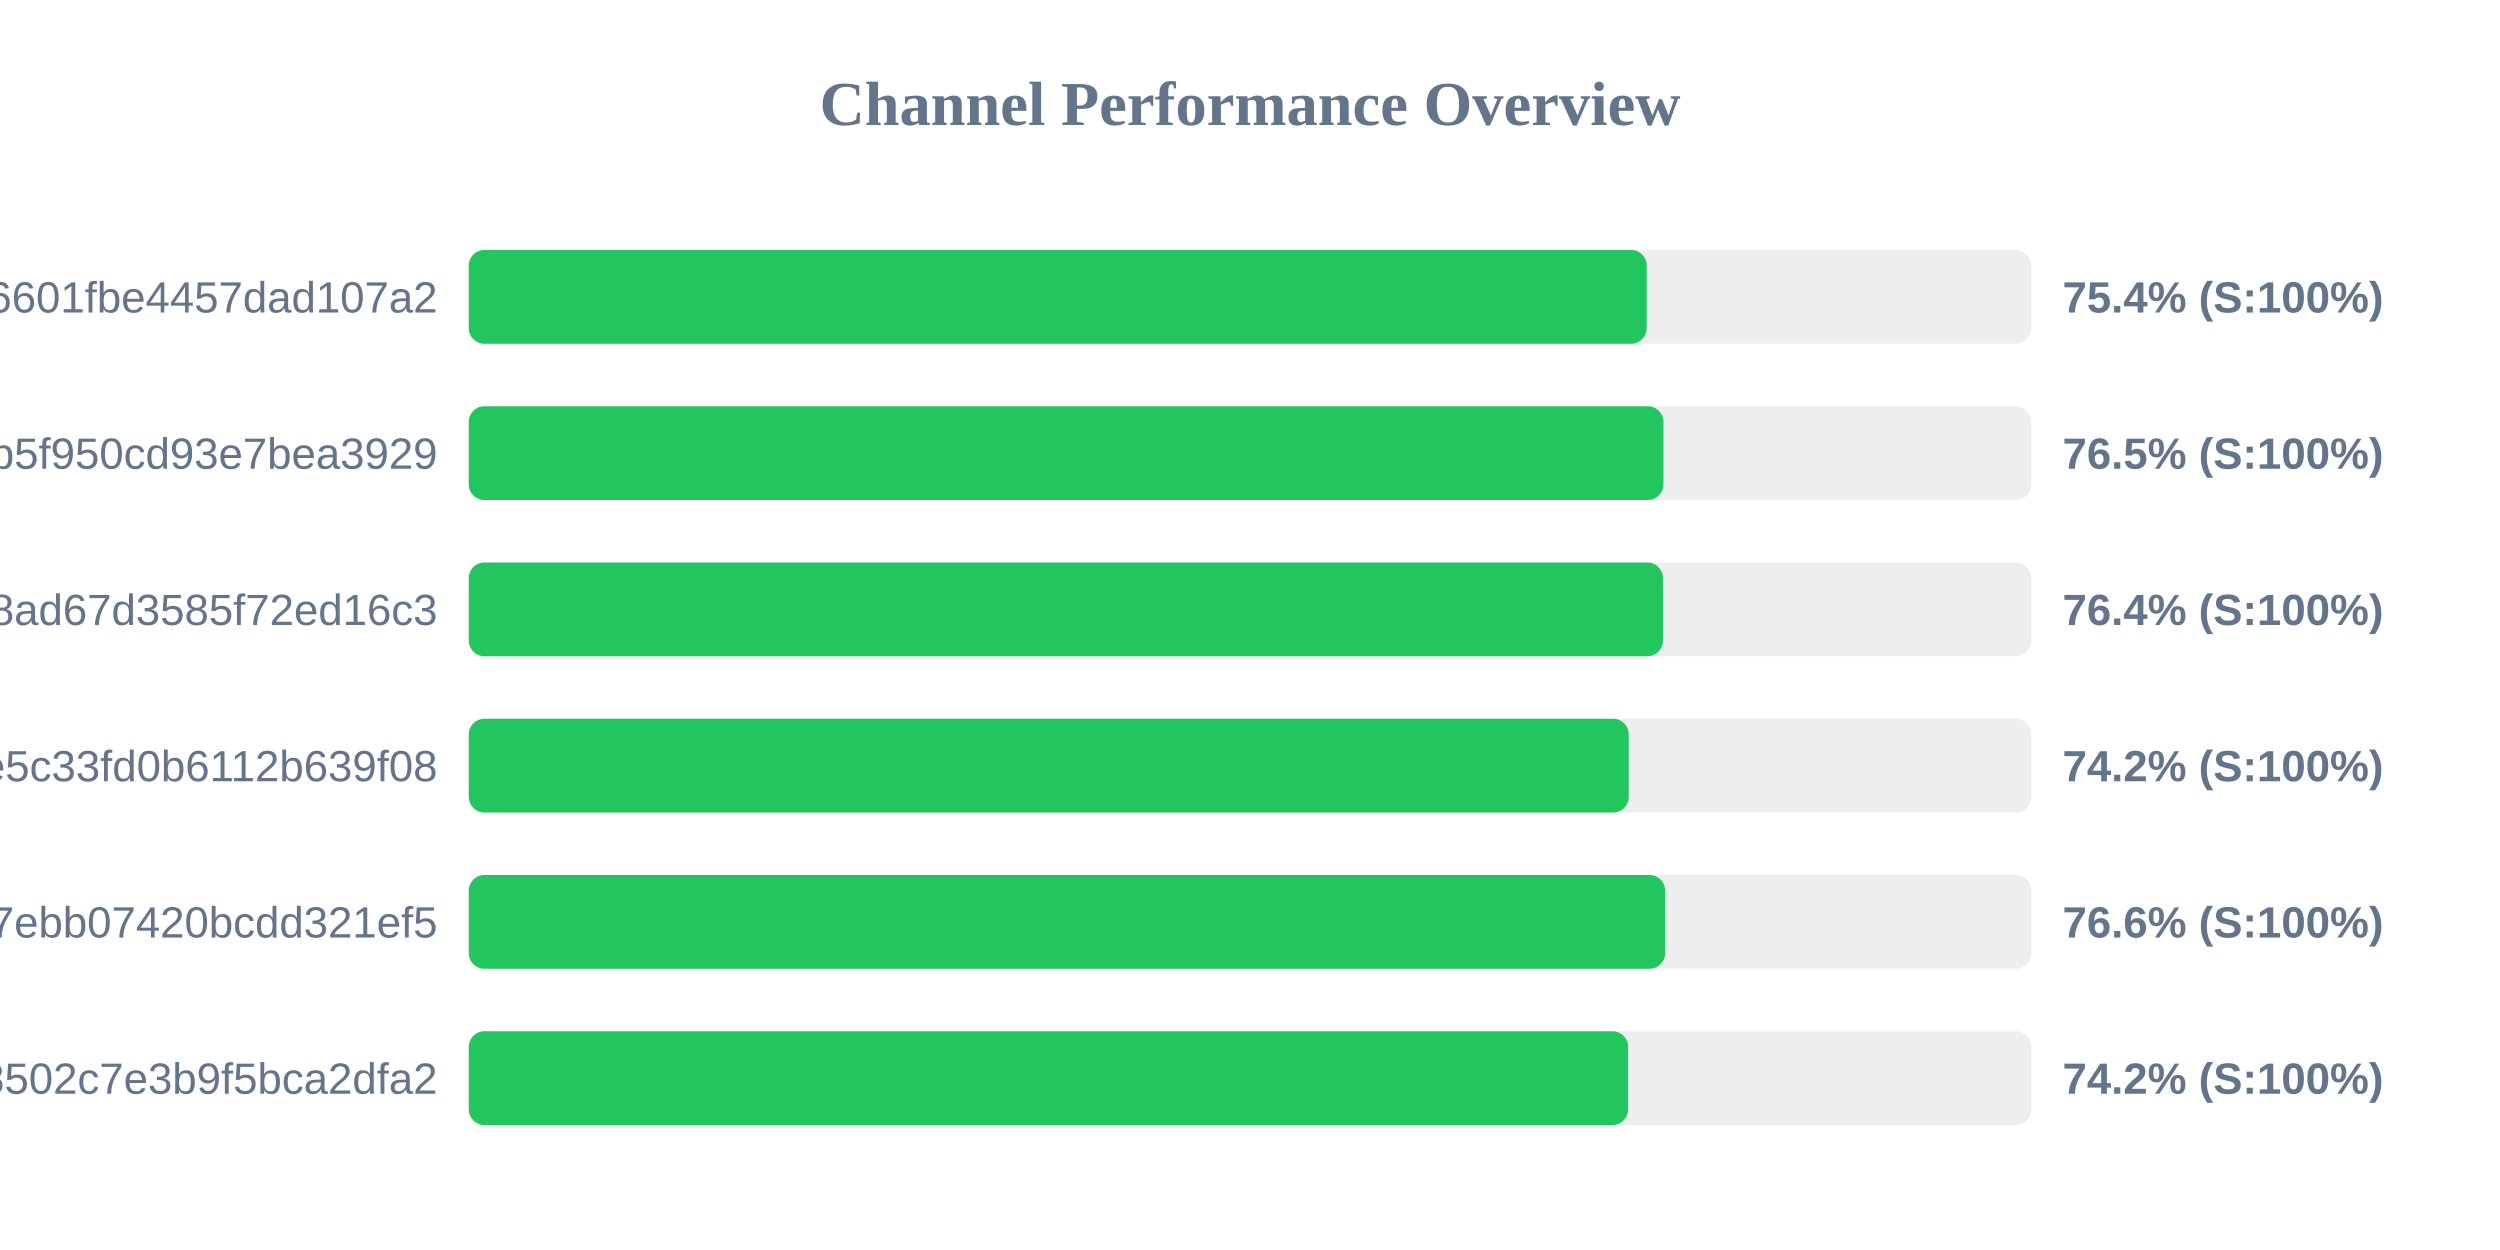
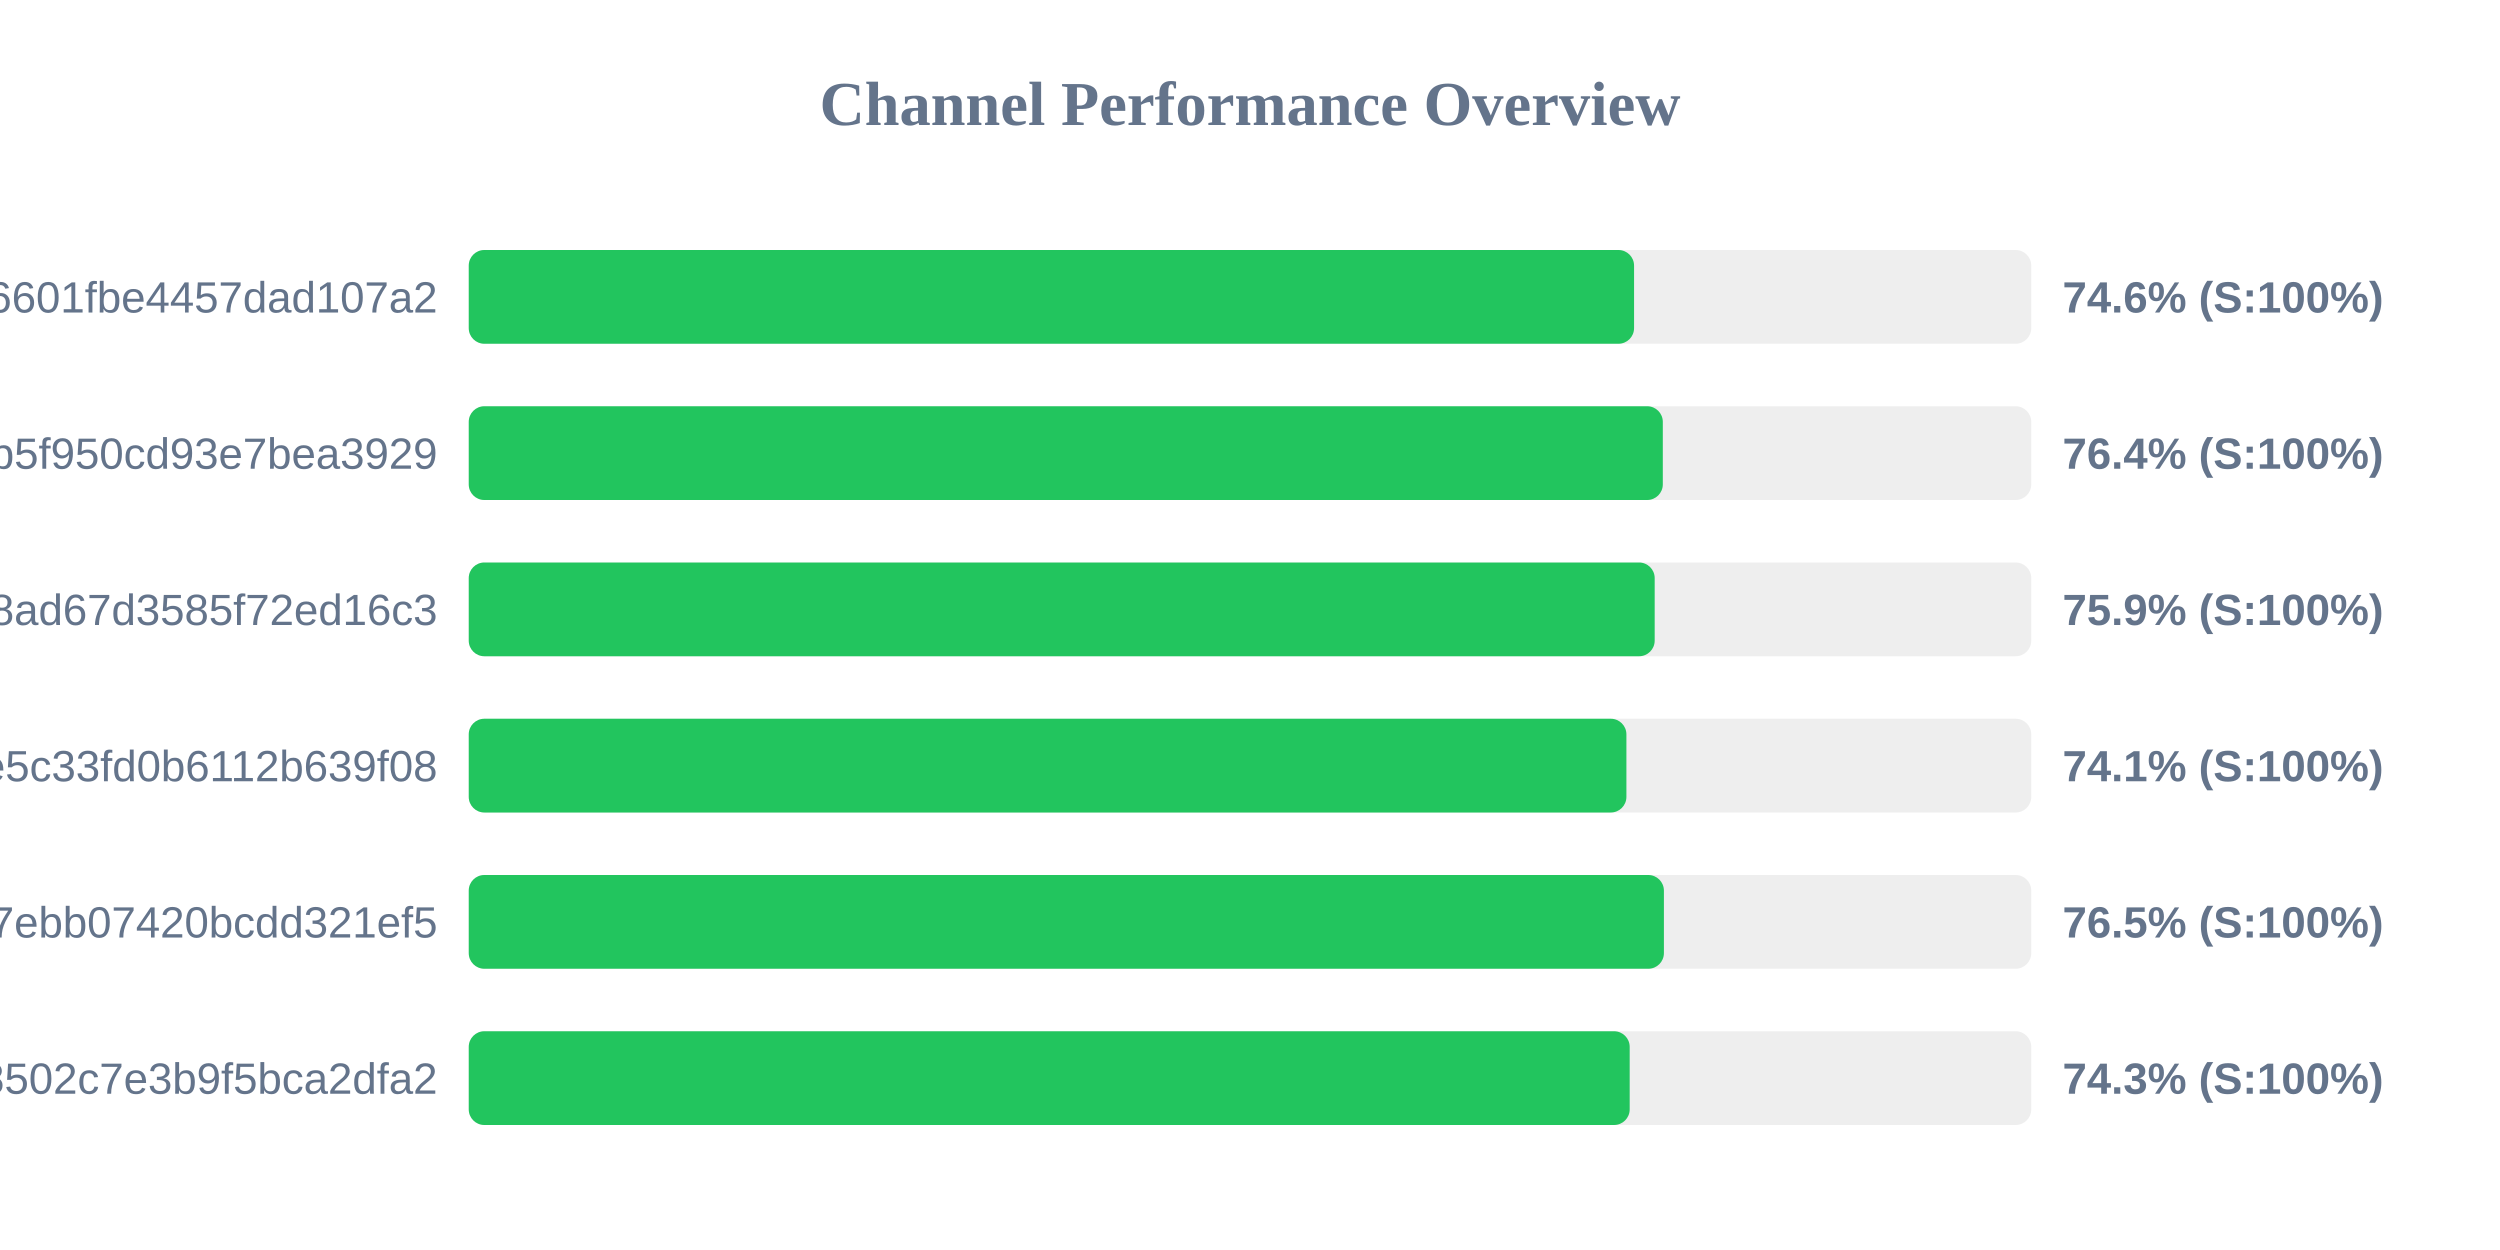
<svg xmlns="http://www.w3.org/2000/svg" width="800" height="400" version="1.1">
  <style>
        .row { font: 14px Arial; fill: #64748b; }
        .score { font: bold 14px Arial; fill: #64748b; }
    </style>
  <text x="400" y="40" text-anchor="middle" font-size="20px" font-weight="bold" fill="#64748b">Channel Performance Overview</text>
  <rect x="150" y="80" width="500" height="30" fill="#eee" rx="5" />
-   <rect x="150" y="80" width="376.95" height="30" fill="#22c55e" rx="5" />
+   <rect x="150" y="80" width="372.9" height="30" fill="#22c55e" rx="5" />
  <text x="140" y="100" text-anchor="end" class="row">6ca22ad3b96aa6601fbe4457dad107a2</text>
-   <text x="660" y="100" text-anchor="start" class="score">75.4% (S:100%)</text>
+   <text x="660" y="100" text-anchor="start" class="score">74.6% (S:100%)</text>
  <rect x="150" y="130" width="500" height="30" fill="#eee" rx="5" />
-   <rect x="150" y="130" width="382.3" height="30" fill="#22c55e" rx="5" />
+   <rect x="150" y="130" width="382.1" height="30" fill="#22c55e" rx="5" />
  <text x="140" y="150" text-anchor="end" class="row">subscribe?token=05dd6e525ca86b5f950cd93e7bea3929</text>
-   <text x="660" y="150" text-anchor="start" class="score">76.5% (S:100%)</text>
+   <text x="660" y="150" text-anchor="start" class="score">76.4% (S:100%)</text>
  <rect x="150" y="180" width="500" height="30" fill="#eee" rx="5" />
-   <rect x="150" y="180" width="382.15" height="30" fill="#22c55e" rx="5" />
+   <rect x="150" y="180" width="379.5" height="30" fill="#22c55e" rx="5" />
  <text x="140" y="200" text-anchor="end" class="row">d2ddf60933dd08ad67d3585f72ed16c3</text>
-   <text x="660" y="200" text-anchor="start" class="score">76.4% (S:100%)</text>
+   <text x="660" y="200" text-anchor="start" class="score">75.9% (S:100%)</text>
  <rect x="150" y="230" width="500" height="30" fill="#eee" rx="5" />
-   <rect x="150" y="230" width="371.2" height="30" fill="#22c55e" rx="5" />
+   <rect x="150" y="230" width="370.45" height="30" fill="#22c55e" rx="5" />
  <text x="140" y="250" text-anchor="end" class="row">56c52d37015ce5c33fd0b6112b639f08</text>
-   <text x="660" y="250" text-anchor="start" class="score">74.2% (S:100%)</text>
+   <text x="660" y="250" text-anchor="start" class="score">74.1% (S:100%)</text>
  <rect x="150" y="280" width="500" height="30" fill="#eee" rx="5" />
-   <rect x="150" y="280" width="382.85" height="30" fill="#22c55e" rx="5" />
+   <rect x="150" y="280" width="382.45" height="30" fill="#22c55e" rx="5" />
  <text x="140" y="300" text-anchor="end" class="row">dcd03ae545a147ebb07420bcdd321ef5</text>
-   <text x="660" y="300" text-anchor="start" class="score">76.6% (S:100%)</text>
+   <text x="660" y="300" text-anchor="start" class="score">76.5% (S:100%)</text>
  <rect x="150" y="330" width="500" height="30" fill="#eee" rx="5" />
-   <rect x="150" y="330" width="371.0" height="30" fill="#22c55e" rx="5" />
+   <rect x="150" y="330" width="371.5" height="30" fill="#22c55e" rx="5" />
  <text x="140" y="350" text-anchor="end" class="row">ff7bb35d4ee18502c7e3b9f5bca2dfa2</text>
-   <text x="660" y="350" text-anchor="start" class="score">74.2% (S:100%)</text>
+   <text x="660" y="350" text-anchor="start" class="score">74.3% (S:100%)</text>
</svg>
